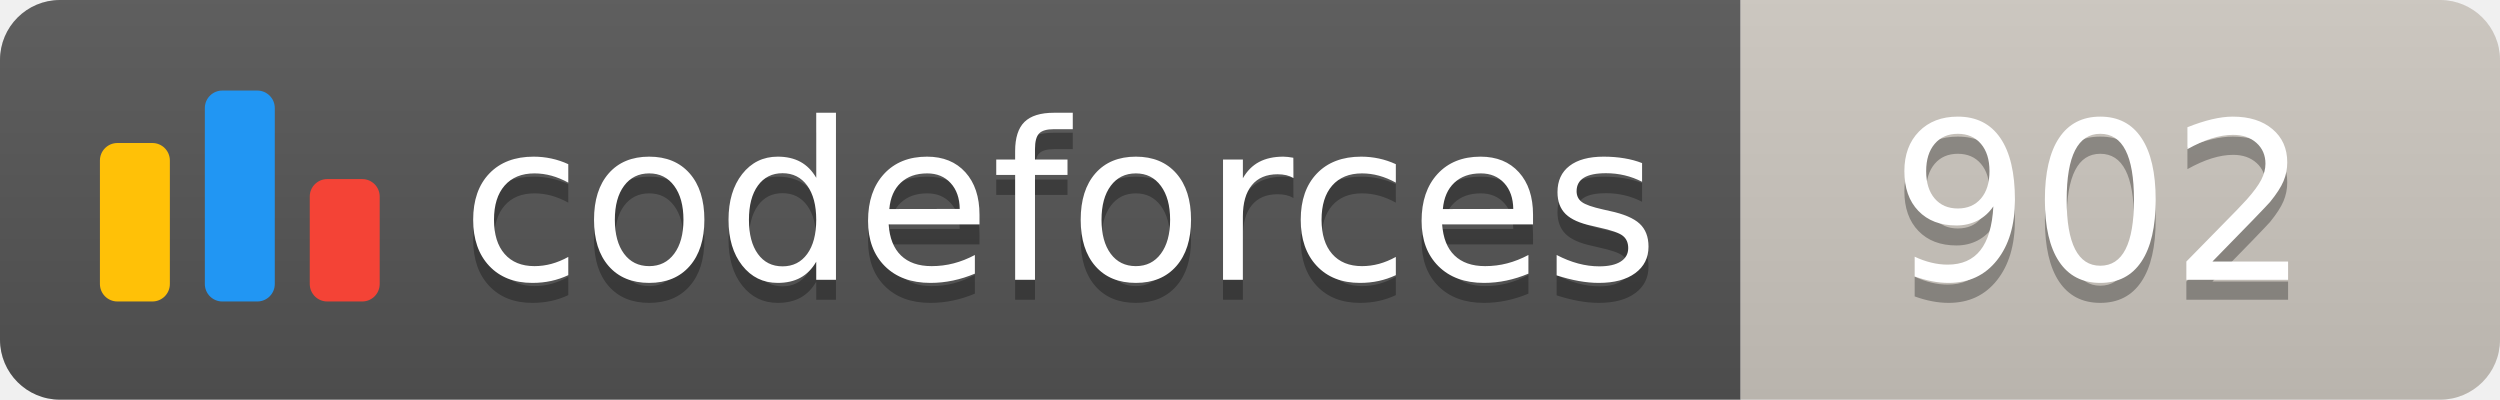
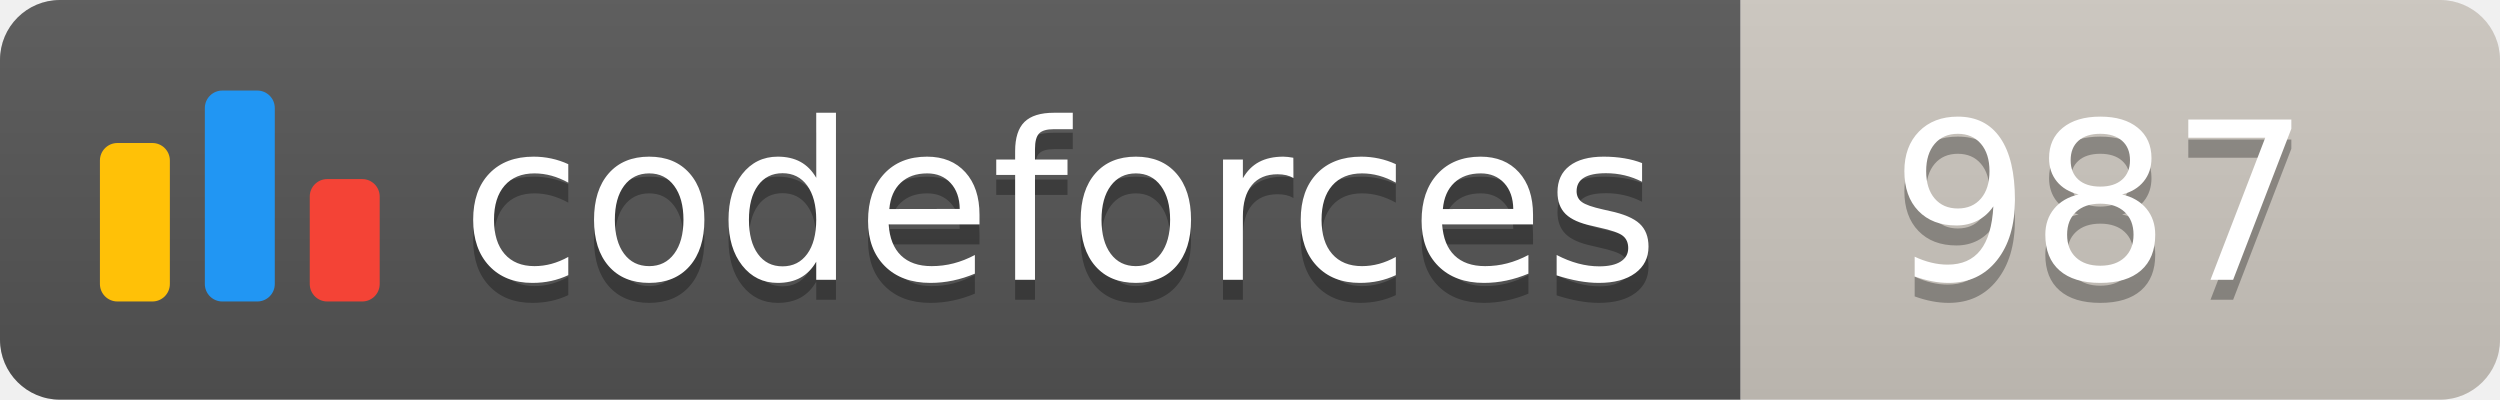
<svg xmlns="http://www.w3.org/2000/svg" width="125.1" height="20">
  <linearGradient id="smooth" x2="0" y2="100%">
    <stop offset="0" stop-color="#bbb" stop-opacity=".1" />
    <stop offset="1" stop-opacity=".1" />
  </linearGradient>
  <clipPath id="round">
    <rect width="125.1" height="20" rx="3" fill="#fff" />
  </clipPath>
  <g clip-path="url(#round)">
    <rect width="87.1" height="20" fill="#555" />
    <rect x="87.1" width="38.0" height="20" fill="#cec8c1" />
    <rect width="125.1" height="20" fill="url(#smooth)" />
  </g>
  <g fill="#fff" text-anchor="middle" font-family="DejaVu Sans,Verdana,Geneva,sans-serif" font-size="110">
    <svg x="5" y="3" class="logo" width="14" height="14" viewBox="0 0 32 25" fill="none">
      <rect y="6" width="8" height="18.125" rx="2" fill="#FFC107" />
      <rect x="24" y="10.125" width="8" height="14" rx="2" fill="#F44336" />
      <rect x="12" width="8" height="24.125" rx="2" fill="#2196F3" />
    </svg>
    <text x="530.5" y="150" fill="#010101" fill-opacity=".3" transform="scale(0.1)" textLength="601.0" lengthAdjust="spacing">codeforces
        </text>
    <text x="530.5" y="140" transform="scale(0.1)" textLength="601.0" lengthAdjust="spacing">codeforces</text>
-     <text x="1051.0" y="150" fill="#010101" fill-opacity=".3" transform="scale(0.1)" textLength="280.0" lengthAdjust="spacing">902
+     <text x="1051.0" y="150" fill="#010101" fill-opacity=".3" transform="scale(0.1)" textLength="280.0" lengthAdjust="spacing">987
        </text>
-     <text x="1051.0" y="140" transform="scale(0.1)" textLength="280.0" lengthAdjust="spacing">902</text>
+     <text x="1051.0" y="140" transform="scale(0.1)" textLength="280.0" lengthAdjust="spacing">987</text>
  </g>
</svg>
